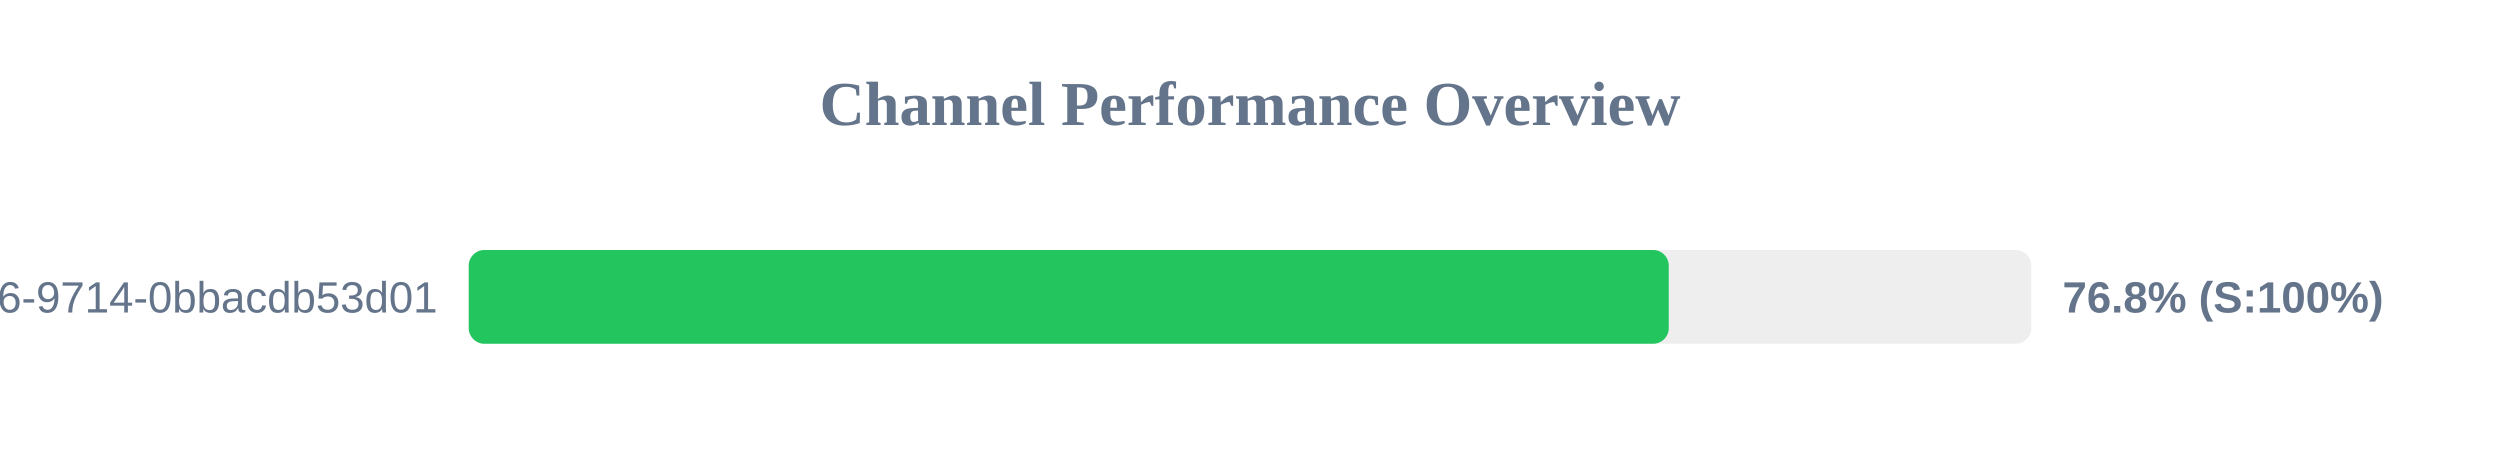
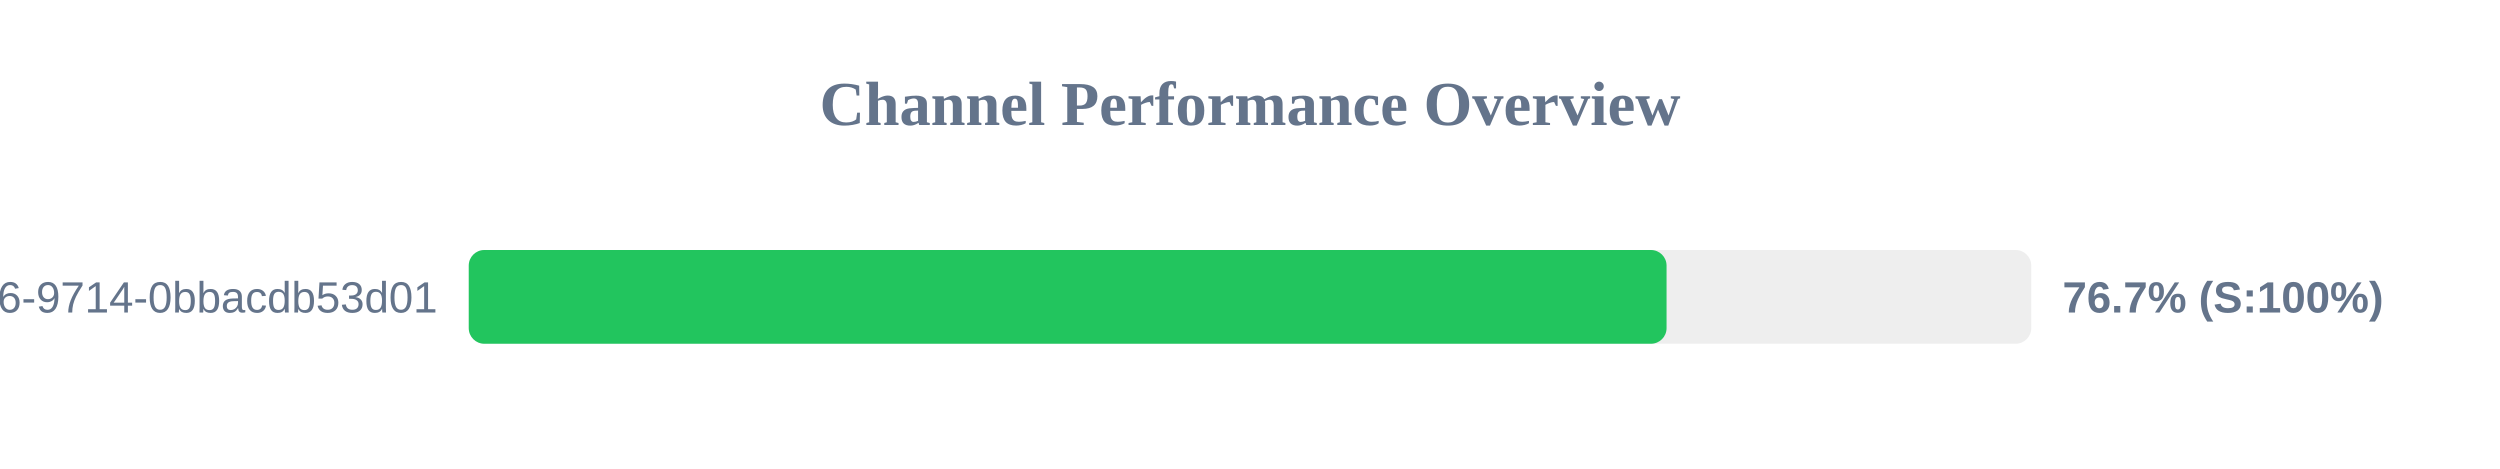
<svg xmlns="http://www.w3.org/2000/svg" width="800" height="150" version="1.1">
  <style>
        .row { font: 14px Arial; fill: #64748b; }
        .score { font: bold 14px Arial; fill: #64748b; }
    </style>
  <text x="400" y="40" text-anchor="middle" font-size="20px" font-weight="bold" fill="#64748b">Channel Performance Overview</text>
  <rect x="150" y="80" width="500" height="30" fill="#eee" rx="5" />
-   <rect x="150" y="80" width="384.0" height="30" fill="#22c55e" rx="5" />
+   <rect x="150" y="80" width="383.3" height="30" fill="#22c55e" rx="5" />
  <text x="140" y="100" text-anchor="end" class="row">?uuid=23125f6e-ec56-4c26-9714-0bbacdb53d01</text>
-   <text x="660" y="100" text-anchor="start" class="score">76.8% (S:100%)</text>
+   <text x="660" y="100" text-anchor="start" class="score">76.7% (S:100%)</text>
</svg>
